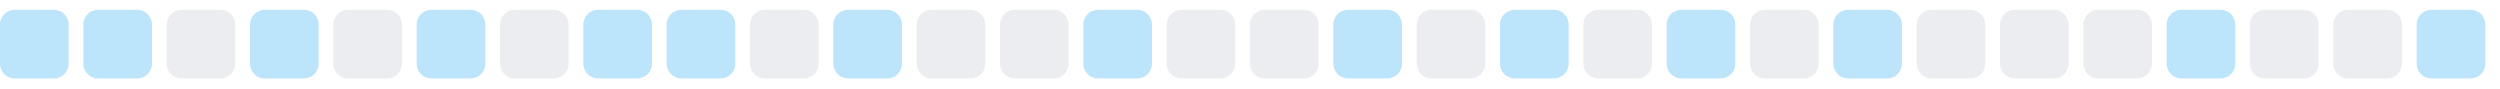
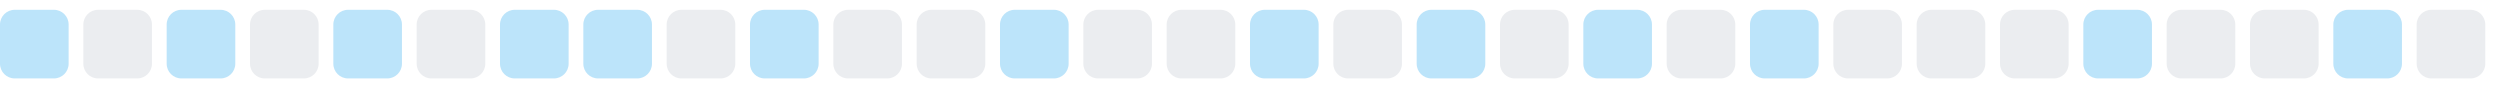
<svg xmlns="http://www.w3.org/2000/svg" width="255" height="9">
  <style>
        .level0 { fill: #ebedf0; }
        .level1 { fill: #bce4fa; }
        .level2 { fill: #75c7f7; }
        .level3 { fill: #30a9f2; }
        .level4 { fill: #008ee6; }
        @media (prefers-color-scheme: dark) {
          .level0 { fill: #161b22; }
          .level1 { fill: #0b3b5c; }
          .level2 { fill: #0a6299; }
          .level3 { fill: #008ee6; }
          .level4 { fill: #5bc4ff; }
        }
      </style>
  <rect x="0.0" y="1" width="7" height="7" rx="1.5" ry="1.5" class="level1" />
-   <rect x="8.5" y="1" width="7" height="7" rx="1.5" ry="1.5" class="level1" />
-   <rect x="17.0" y="1" width="7" height="7" rx="1.5" ry="1.5" class="level0" />
-   <rect x="25.5" y="1" width="7" height="7" rx="1.5" ry="1.5" class="level1" />
-   <rect x="34.0" y="1" width="7" height="7" rx="1.5" ry="1.5" class="level0" />
-   <rect x="42.5" y="1" width="7" height="7" rx="1.5" ry="1.5" class="level1" />
-   <rect x="51.0" y="1" width="7" height="7" rx="1.5" ry="1.5" class="level0" />
+   <rect x="8.5" y="1" width="7" height="7" rx="1.5" ry="1.5" class="level0" />
+   <rect x="17.0" y="1" width="7" height="7" rx="1.5" ry="1.5" class="level1" />
+   <rect x="25.5" y="1" width="7" height="7" rx="1.5" ry="1.5" class="level0" />
+   <rect x="34.0" y="1" width="7" height="7" rx="1.5" ry="1.5" class="level1" />
+   <rect x="42.5" y="1" width="7" height="7" rx="1.5" ry="1.5" class="level0" />
+   <rect x="51.0" y="1" width="7" height="7" rx="1.5" ry="1.5" class="level1" />
  <rect x="59.5" y="1" width="7" height="7" rx="1.5" ry="1.5" class="level1" />
-   <rect x="68.0" y="1" width="7" height="7" rx="1.5" ry="1.5" class="level1" />
-   <rect x="76.5" y="1" width="7" height="7" rx="1.5" ry="1.5" class="level0" />
-   <rect x="85.0" y="1" width="7" height="7" rx="1.5" ry="1.5" class="level1" />
+   <rect x="68.0" y="1" width="7" height="7" rx="1.5" ry="1.5" class="level0" />
+   <rect x="76.5" y="1" width="7" height="7" rx="1.5" ry="1.5" class="level1" />
+   <rect x="85.0" y="1" width="7" height="7" rx="1.5" ry="1.5" class="level0" />
  <rect x="93.5" y="1" width="7" height="7" rx="1.5" ry="1.5" class="level0" />
-   <rect x="102.0" y="1" width="7" height="7" rx="1.5" ry="1.5" class="level0" />
-   <rect x="110.5" y="1" width="7" height="7" rx="1.5" ry="1.5" class="level1" />
+   <rect x="102.0" y="1" width="7" height="7" rx="1.5" ry="1.5" class="level1" />
+   <rect x="110.5" y="1" width="7" height="7" rx="1.5" ry="1.5" class="level0" />
  <rect x="119.0" y="1" width="7" height="7" rx="1.5" ry="1.5" class="level0" />
-   <rect x="127.5" y="1" width="7" height="7" rx="1.5" ry="1.5" class="level0" />
-   <rect x="136.0" y="1" width="7" height="7" rx="1.5" ry="1.5" class="level1" />
-   <rect x="144.5" y="1" width="7" height="7" rx="1.5" ry="1.5" class="level0" />
-   <rect x="153.0" y="1" width="7" height="7" rx="1.5" ry="1.5" class="level1" />
-   <rect x="161.5" y="1" width="7" height="7" rx="1.5" ry="1.5" class="level0" />
-   <rect x="170.0" y="1" width="7" height="7" rx="1.5" ry="1.5" class="level1" />
-   <rect x="178.5" y="1" width="7" height="7" rx="1.5" ry="1.5" class="level0" />
-   <rect x="187.0" y="1" width="7" height="7" rx="1.5" ry="1.5" class="level1" />
+   <rect x="127.5" y="1" width="7" height="7" rx="1.5" ry="1.5" class="level1" />
+   <rect x="136.0" y="1" width="7" height="7" rx="1.5" ry="1.5" class="level0" />
+   <rect x="144.5" y="1" width="7" height="7" rx="1.5" ry="1.5" class="level1" />
+   <rect x="153.0" y="1" width="7" height="7" rx="1.5" ry="1.5" class="level0" />
+   <rect x="161.5" y="1" width="7" height="7" rx="1.5" ry="1.5" class="level1" />
+   <rect x="170.0" y="1" width="7" height="7" rx="1.5" ry="1.5" class="level0" />
+   <rect x="178.5" y="1" width="7" height="7" rx="1.5" ry="1.5" class="level1" />
+   <rect x="187.0" y="1" width="7" height="7" rx="1.5" ry="1.5" class="level0" />
  <rect x="195.5" y="1" width="7" height="7" rx="1.5" ry="1.5" class="level0" />
  <rect x="204.0" y="1" width="7" height="7" rx="1.5" ry="1.5" class="level0" />
-   <rect x="212.5" y="1" width="7" height="7" rx="1.5" ry="1.5" class="level0" />
-   <rect x="221.0" y="1" width="7" height="7" rx="1.5" ry="1.5" class="level1" />
+   <rect x="212.5" y="1" width="7" height="7" rx="1.5" ry="1.5" class="level1" />
+   <rect x="221.0" y="1" width="7" height="7" rx="1.5" ry="1.5" class="level0" />
  <rect x="229.5" y="1" width="7" height="7" rx="1.5" ry="1.5" class="level0" />
-   <rect x="238.0" y="1" width="7" height="7" rx="1.5" ry="1.5" class="level0" />
-   <rect x="246.5" y="1" width="7" height="7" rx="1.5" ry="1.5" class="level1" />
+   <rect x="238.0" y="1" width="7" height="7" rx="1.5" ry="1.5" class="level1" />
+   <rect x="246.5" y="1" width="7" height="7" rx="1.5" ry="1.5" class="level0" />
</svg>
